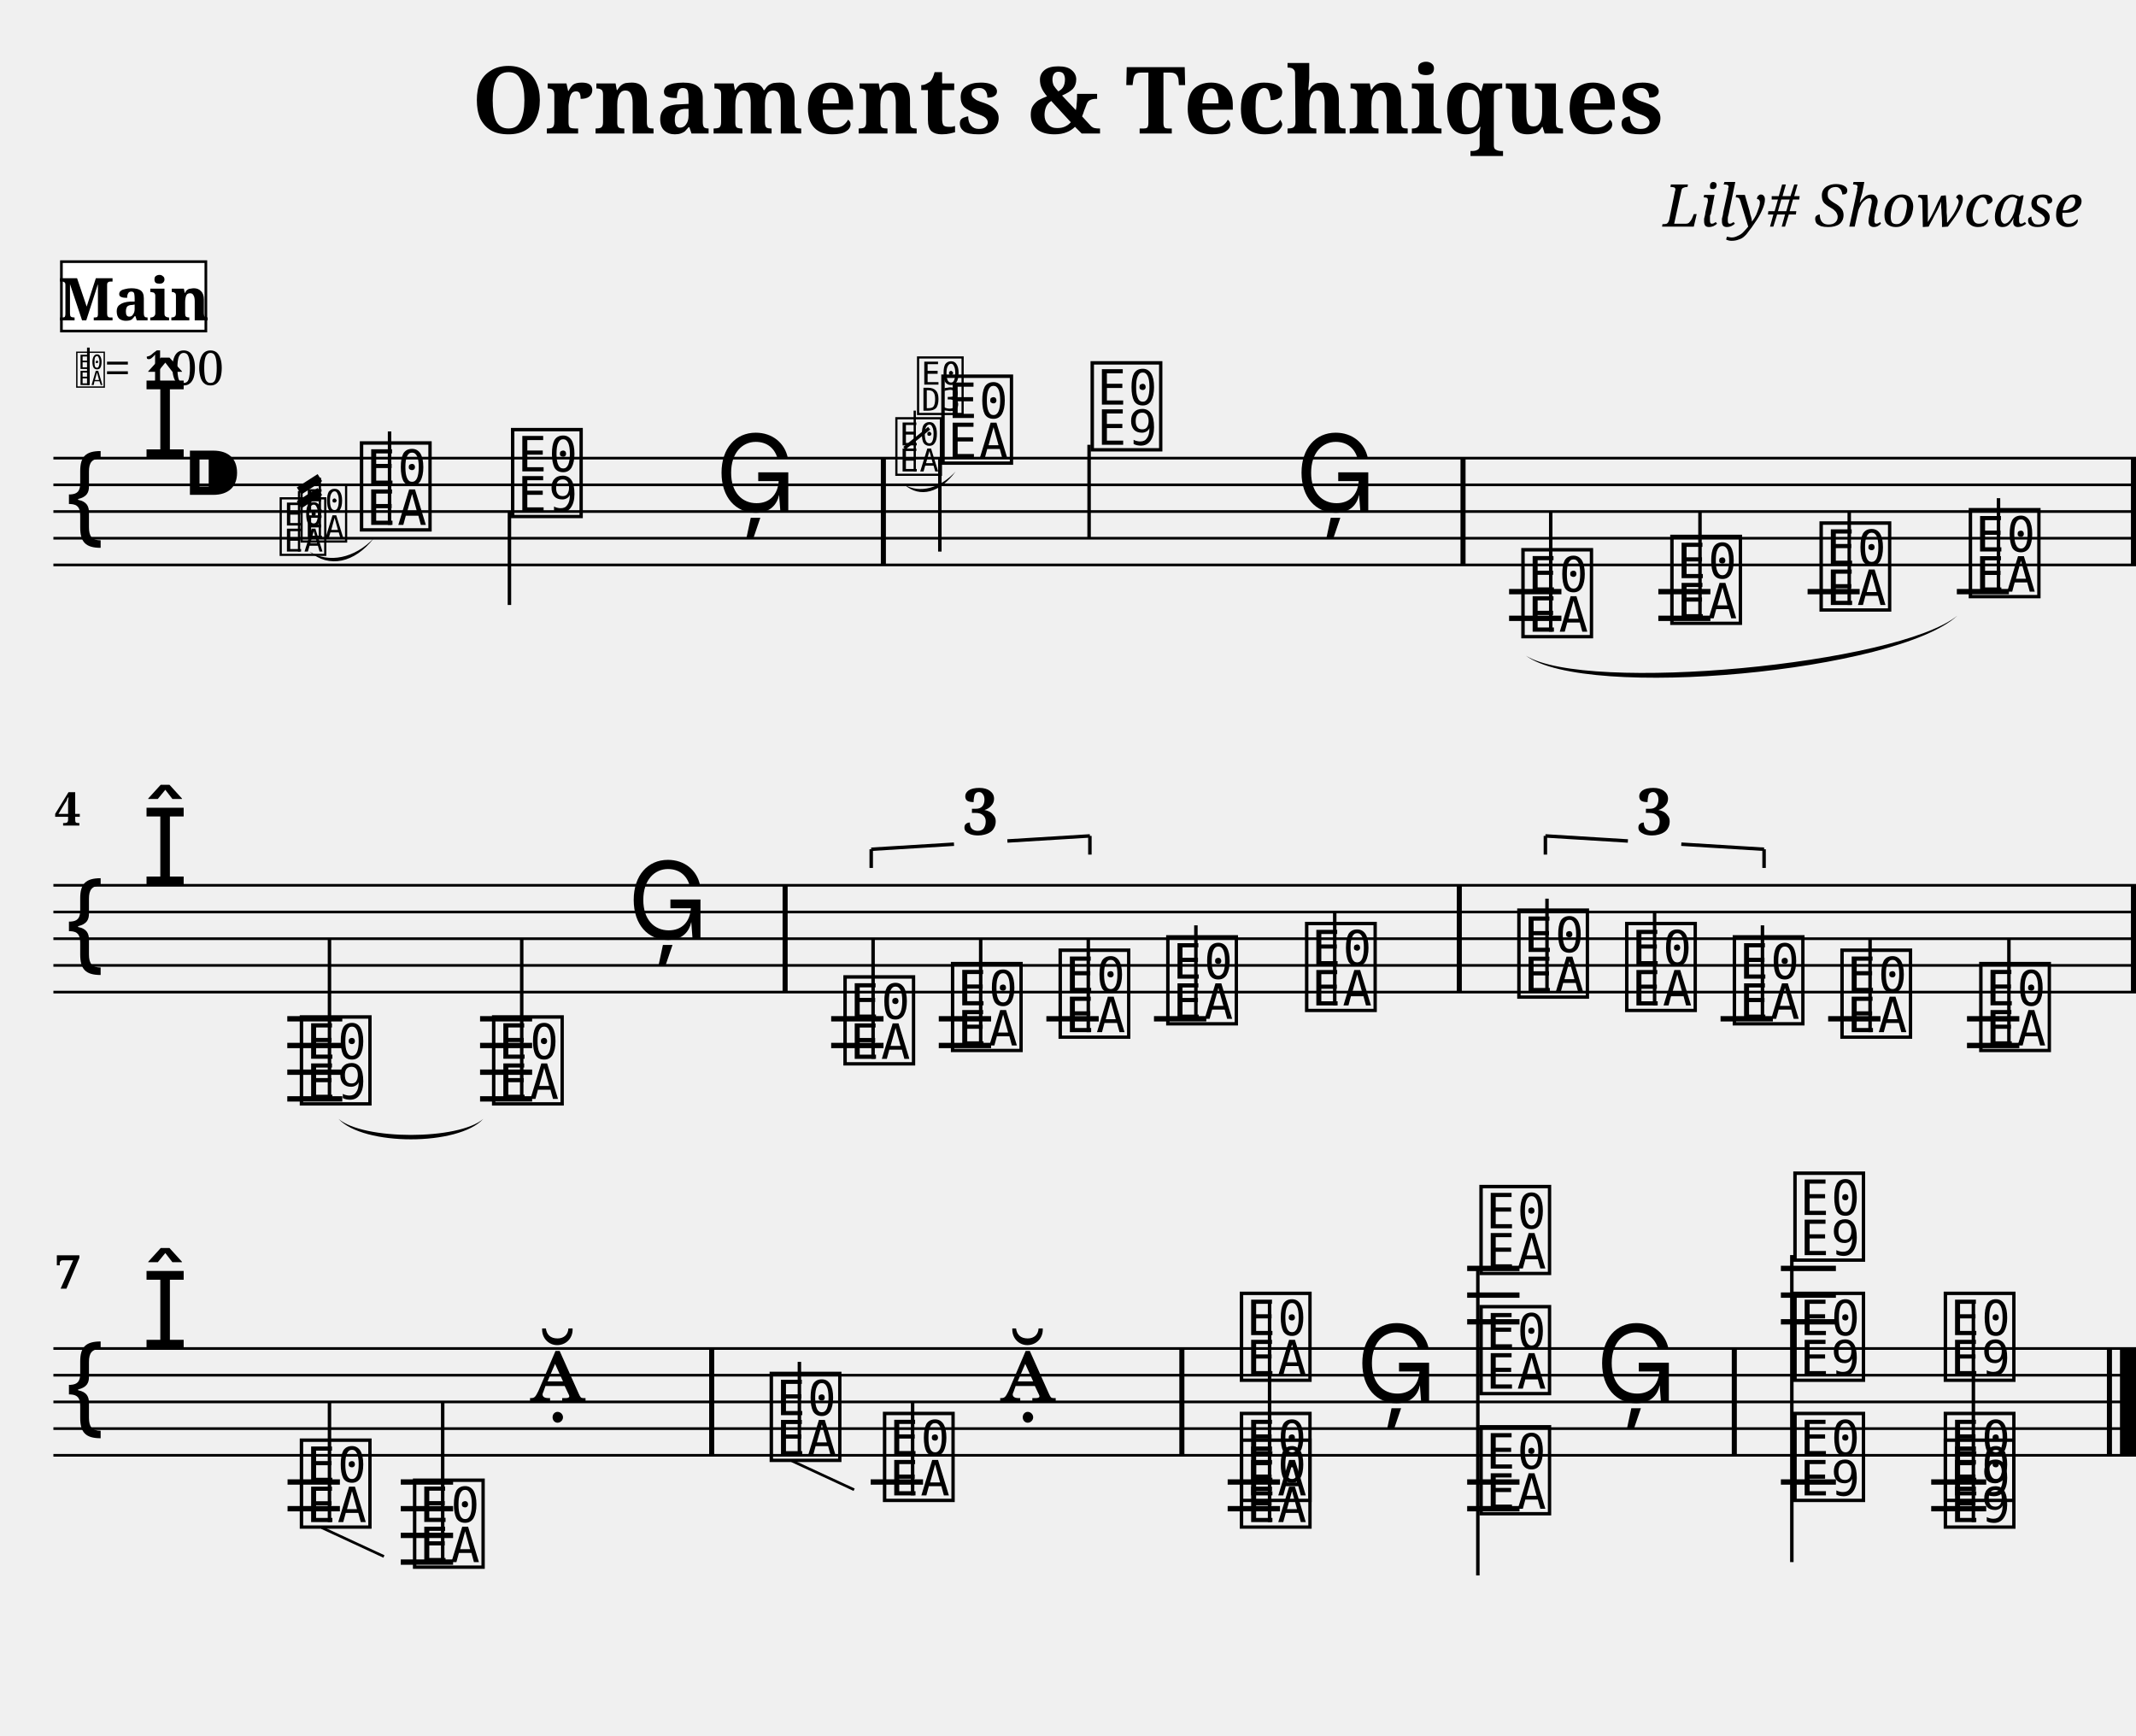
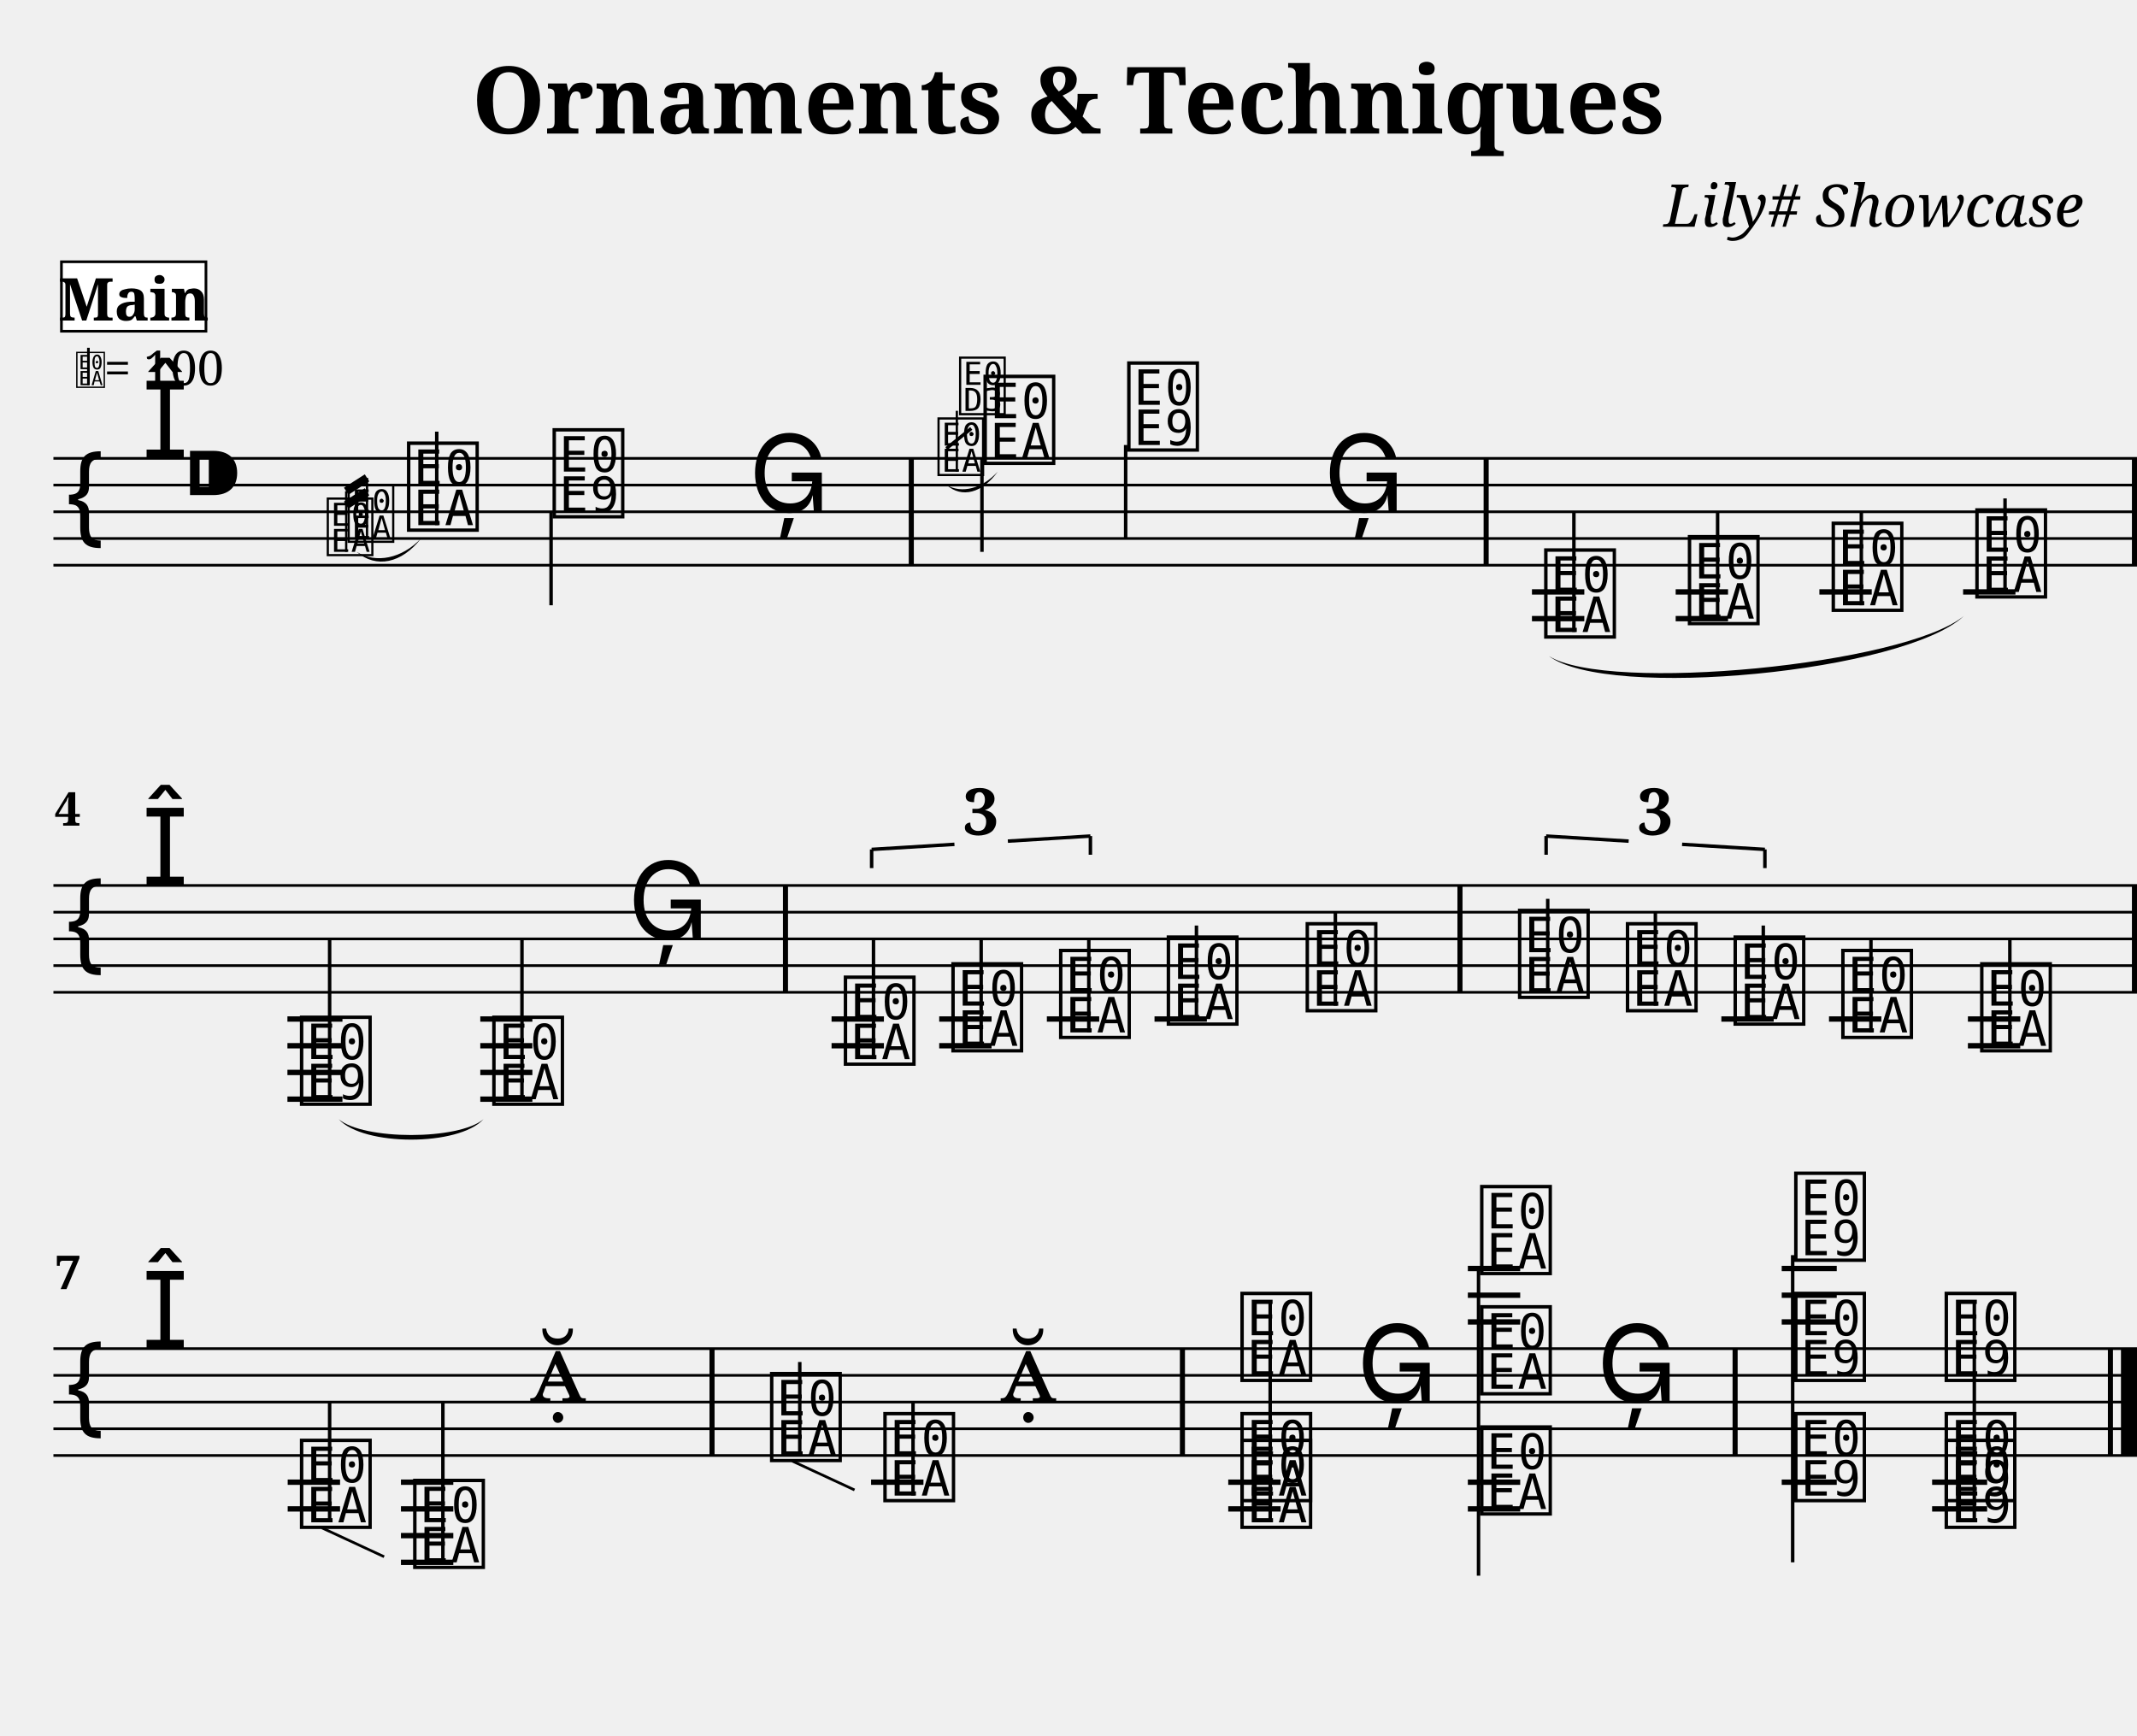
- <svg xmlns="http://www.w3.org/2000/svg" width="800.0" height="650.1" viewBox="0 0 80.00 65.01">
+ <svg xmlns="http://www.w3.org/2000/svg" width="800.0" height="649.9" viewBox="0 0 80.00 64.99">
  <style>
  @font-face { font-family: 'Emmentaler'; src: local('Emmentaler'); }
  .music { font-family: 'Emmentaler', serif; }
</style>
  <text x="40.00" y="5.00" font-size="3.49" font-family="serif" font-weight="bold" text-anchor="middle">Ornaments &amp; Techniques</text>
  <text x="78.00" y="8.49" font-size="2.20" font-family="serif" font-style="italic" text-anchor="end">Lily# Showcase</text>
  <g transform="translate(2.00,0.00) scale(1,1)">
    <line x1="0.00" y1="17.16" x2="78.00" y2="17.16" stroke="#000000" stroke-width="0.100" />
    <line x1="0.00" y1="18.16" x2="78.00" y2="18.16" stroke="#000000" stroke-width="0.100" />
    <line x1="0.00" y1="19.16" x2="78.00" y2="19.16" stroke="#000000" stroke-width="0.100" />
    <line x1="0.00" y1="20.16" x2="78.00" y2="20.16" stroke="#000000" stroke-width="0.100" />
    <line x1="0.00" y1="21.16" x2="78.00" y2="21.16" stroke="#000000" stroke-width="0.100" />
    <text class="music" x="0.30" y="20.16" font-size="4.00"></text>
    <text class="music" x="3.30" y="17.16" font-size="4.00"></text>
    <text class="music" x="4.80" y="19.16" font-size="4.00"></text>
-     <line x1="54.52" y1="22.16" x2="56.48" y2="22.16" stroke="#000000" stroke-width="0.200" />
-     <line x1="54.52" y1="23.16" x2="56.48" y2="23.16" stroke="#000000" stroke-width="0.200" />
-     <line x1="60.11" y1="22.16" x2="62.06" y2="22.16" stroke="#000000" stroke-width="0.200" />
-     <line x1="60.11" y1="23.16" x2="62.06" y2="23.16" stroke="#000000" stroke-width="0.200" />
-     <line x1="65.70" y1="22.16" x2="67.65" y2="22.16" stroke="#000000" stroke-width="0.200" />
-     <line x1="71.29" y1="22.16" x2="73.24" y2="22.16" stroke="#000000" stroke-width="0.200" />
-     <text class="music" x="11.35" y="19.66" font-size="4.00" data-pos="286"></text>
-     <line x1="12.59" y1="19.66" x2="12.59" y2="16.16" stroke="#000000" stroke-width="0.130" />
-     <text class="music" x="17.01" y="19.16" font-size="4.00" data-pos="289"></text>
-     <line x1="17.08" y1="19.16" x2="17.08" y2="22.66" stroke="#000000" stroke-width="0.130" />
-     <text class="music" x="24.79" y="19.16" font-size="4.00" data-pos="292"></text>
-     <text class="music" x="33.13" y="17.16" font-size="4.00" data-pos="320"></text>
-     <line x1="33.20" y1="17.16" x2="33.20" y2="20.66" stroke="#000000" stroke-width="0.130" />
-     <text class="music" x="38.72" y="16.66" font-size="4.00" data-pos="325"></text>
-     <line x1="38.79" y1="16.66" x2="38.79" y2="20.16" stroke="#000000" stroke-width="0.130" />
-     <text class="music" x="46.51" y="19.16" font-size="4.00" data-pos="328"></text>
-     <text class="music" x="54.85" y="23.66" font-size="4.00" data-pos="353"></text>
-     <line x1="56.08" y1="23.66" x2="56.08" y2="19.16" stroke="#000000" stroke-width="0.130" />
-     <text class="music" x="60.43" y="23.16" font-size="4.00" data-pos="379"></text>
-     <line x1="61.67" y1="23.16" x2="61.67" y2="19.16" stroke="#000000" stroke-width="0.130" />
-     <text class="music" x="66.02" y="22.66" font-size="4.00" data-pos="381"></text>
-     <line x1="67.26" y1="22.66" x2="67.26" y2="19.16" stroke="#000000" stroke-width="0.130" />
-     <text class="music" x="71.61" y="22.16" font-size="4.00" data-pos="383"></text>
-     <line x1="72.85" y1="22.16" x2="72.85" y2="18.66" stroke="#000000" stroke-width="0.130" />
-     <rect x="30.99" y="17.16" width="0.19" height="4.00" fill="#000000" />
-     <rect x="52.70" y="17.16" width="0.19" height="4.00" fill="#000000" />
+     <line x1="55.35" y1="22.16" x2="57.31" y2="22.16" stroke="#000000" stroke-width="0.200" />
+     <line x1="55.35" y1="23.16" x2="57.31" y2="23.16" stroke="#000000" stroke-width="0.200" />
+     <line x1="60.73" y1="22.16" x2="62.69" y2="22.16" stroke="#000000" stroke-width="0.200" />
+     <line x1="60.73" y1="23.16" x2="62.69" y2="23.16" stroke="#000000" stroke-width="0.200" />
+     <line x1="66.11" y1="22.16" x2="68.07" y2="22.16" stroke="#000000" stroke-width="0.200" />
+     <line x1="71.49" y1="22.16" x2="73.45" y2="22.16" stroke="#000000" stroke-width="0.200" />
+     <text class="music" x="13.11" y="19.66" font-size="4.00" data-pos="286"></text>
+     <line x1="14.35" y1="19.66" x2="14.35" y2="16.16" stroke="#000000" stroke-width="0.130" />
+     <text class="music" x="18.56" y="19.16" font-size="4.00" data-pos="289"></text>
+     <line x1="18.63" y1="19.16" x2="18.63" y2="22.66" stroke="#000000" stroke-width="0.130" />
+     <text class="music" x="26.03" y="19.16" font-size="4.00" data-pos="292"></text>
+     <text class="music" x="34.69" y="17.16" font-size="4.00" data-pos="320"></text>
+     <line x1="34.76" y1="17.16" x2="34.76" y2="20.66" stroke="#000000" stroke-width="0.130" />
+     <text class="music" x="40.07" y="16.66" font-size="4.00" data-pos="325"></text>
+     <line x1="40.14" y1="16.66" x2="40.14" y2="20.16" stroke="#000000" stroke-width="0.130" />
+     <text class="music" x="47.55" y="19.16" font-size="4.00" data-pos="328"></text>
+     <text class="music" x="55.68" y="23.66" font-size="4.00" data-pos="353"></text>
+     <line x1="56.92" y1="23.66" x2="56.92" y2="19.16" stroke="#000000" stroke-width="0.130" />
+     <text class="music" x="61.06" y="23.16" font-size="4.00" data-pos="379"></text>
+     <line x1="62.30" y1="23.16" x2="62.30" y2="19.16" stroke="#000000" stroke-width="0.130" />
+     <text class="music" x="66.44" y="22.66" font-size="4.00" data-pos="381"></text>
+     <line x1="67.68" y1="22.66" x2="67.68" y2="19.16" stroke="#000000" stroke-width="0.130" />
+     <text class="music" x="71.82" y="22.16" font-size="4.00" data-pos="383"></text>
+     <line x1="73.06" y1="22.16" x2="73.06" y2="18.66" stroke="#000000" stroke-width="0.130" />
+     <rect x="32.02" y="17.16" width="0.19" height="4.00" fill="#000000" />
+     <rect x="53.54" y="17.16" width="0.19" height="4.00" fill="#000000" />
    <rect x="77.81" y="17.16" width="0.19" height="4.00" fill="#000000" />
-     <line x1="0.00" y1="33.16" x2="78.00" y2="33.16" stroke="#000000" stroke-width="0.100" />
-     <line x1="0.00" y1="34.16" x2="78.00" y2="34.16" stroke="#000000" stroke-width="0.100" />
-     <line x1="0.00" y1="35.16" x2="78.00" y2="35.16" stroke="#000000" stroke-width="0.100" />
-     <line x1="0.00" y1="36.16" x2="78.00" y2="36.16" stroke="#000000" stroke-width="0.100" />
-     <line x1="0.00" y1="37.16" x2="78.00" y2="37.16" stroke="#000000" stroke-width="0.100" />
-     <text class="music" x="0.30" y="36.16" font-size="4.00"></text>
-     <text class="music" x="3.30" y="33.16" font-size="4.00"></text>
-     <line x1="8.76" y1="38.16" x2="10.82" y2="38.16" stroke="#000000" stroke-width="0.200" />
-     <line x1="8.76" y1="39.16" x2="10.82" y2="39.16" stroke="#000000" stroke-width="0.200" />
-     <line x1="8.76" y1="40.16" x2="10.82" y2="40.16" stroke="#000000" stroke-width="0.200" />
-     <line x1="8.76" y1="41.16" x2="10.82" y2="41.16" stroke="#000000" stroke-width="0.200" />
-     <line x1="15.98" y1="38.16" x2="17.93" y2="38.16" stroke="#000000" stroke-width="0.200" />
-     <line x1="15.98" y1="39.16" x2="17.93" y2="39.16" stroke="#000000" stroke-width="0.200" />
-     <line x1="15.98" y1="40.16" x2="17.93" y2="40.16" stroke="#000000" stroke-width="0.200" />
-     <line x1="15.98" y1="41.16" x2="17.93" y2="41.16" stroke="#000000" stroke-width="0.200" />
-     <line x1="29.13" y1="38.16" x2="31.09" y2="38.16" stroke="#000000" stroke-width="0.200" />
-     <line x1="29.13" y1="39.16" x2="31.09" y2="39.16" stroke="#000000" stroke-width="0.200" />
-     <line x1="33.16" y1="38.16" x2="35.12" y2="38.16" stroke="#000000" stroke-width="0.200" />
-     <line x1="33.16" y1="39.16" x2="35.12" y2="39.16" stroke="#000000" stroke-width="0.200" />
-     <line x1="37.19" y1="38.16" x2="39.15" y2="38.16" stroke="#000000" stroke-width="0.200" />
-     <line x1="41.22" y1="38.16" x2="43.18" y2="38.16" stroke="#000000" stroke-width="0.200" />
-     <line x1="62.44" y1="38.16" x2="64.40" y2="38.16" stroke="#000000" stroke-width="0.200" />
-     <line x1="66.47" y1="38.16" x2="68.43" y2="38.16" stroke="#000000" stroke-width="0.200" />
-     <line x1="71.67" y1="38.16" x2="73.63" y2="38.16" stroke="#000000" stroke-width="0.200" />
-     <line x1="71.67" y1="39.16" x2="73.63" y2="39.16" stroke="#000000" stroke-width="0.200" />
-     <text class="music" x="9.10" y="41.16" font-size="4.00" data-pos="388"></text>
-     <line x1="10.34" y1="41.16" x2="10.34" y2="35.16" stroke="#000000" stroke-width="0.130" />
-     <text class="music" x="16.30" y="41.16" font-size="4.00" data-pos="395"></text>
-     <line x1="17.54" y1="41.16" x2="17.54" y2="35.16" stroke="#000000" stroke-width="0.130" />
-     <text class="music" x="21.50" y="35.16" font-size="4.00" data-pos="398"></text>
-     <text class="music" x="29.46" y="39.66" font-size="4.00" data-pos="454"></text>
-     <line x1="30.70" y1="39.66" x2="30.70" y2="35.16" stroke="#000000" stroke-width="0.130" />
-     <text class="music" x="33.49" y="39.16" font-size="4.00" data-pos="457"></text>
-     <line x1="34.73" y1="39.16" x2="34.73" y2="35.16" stroke="#000000" stroke-width="0.130" />
-     <text class="music" x="37.52" y="38.66" font-size="4.00" data-pos="459"></text>
-     <line x1="38.76" y1="38.66" x2="38.76" y2="35.16" stroke="#000000" stroke-width="0.130" />
-     <text class="music" x="41.55" y="38.16" font-size="4.00" data-pos="463"></text>
-     <line x1="42.79" y1="38.16" x2="42.79" y2="34.66" stroke="#000000" stroke-width="0.130" />
-     <text class="music" x="46.75" y="37.66" font-size="4.00" data-pos="466"></text>
-     <line x1="47.99" y1="37.66" x2="47.99" y2="34.16" stroke="#000000" stroke-width="0.130" />
-     <text class="music" x="54.70" y="37.16" font-size="4.00" data-pos="485"></text>
-     <line x1="55.94" y1="37.16" x2="55.94" y2="33.66" stroke="#000000" stroke-width="0.130" />
-     <text class="music" x="58.74" y="37.66" font-size="4.00" data-pos="488"></text>
-     <line x1="59.97" y1="37.66" x2="59.97" y2="34.16" stroke="#000000" stroke-width="0.130" />
-     <text class="music" x="62.77" y="38.16" font-size="4.00" data-pos="490"></text>
-     <line x1="64.01" y1="38.16" x2="64.01" y2="34.66" stroke="#000000" stroke-width="0.130" />
-     <text class="music" x="66.80" y="38.66" font-size="4.00" data-pos="494"></text>
-     <line x1="68.04" y1="38.66" x2="68.04" y2="35.16" stroke="#000000" stroke-width="0.130" />
-     <text class="music" x="72.00" y="39.16" font-size="4.00" data-pos="497"></text>
-     <line x1="73.24" y1="39.16" x2="73.24" y2="35.16" stroke="#000000" stroke-width="0.130" />
-     <rect x="27.31" y="33.16" width="0.19" height="4.00" fill="#000000" />
-     <rect x="52.56" y="33.16" width="0.19" height="4.00" fill="#000000" />
-     <rect x="77.81" y="33.16" width="0.19" height="4.00" fill="#000000" />
-     <line x1="0.00" y1="50.51" x2="78.00" y2="50.51" stroke="#000000" stroke-width="0.100" />
-     <line x1="0.00" y1="51.51" x2="78.00" y2="51.51" stroke="#000000" stroke-width="0.100" />
-     <line x1="0.00" y1="52.51" x2="78.00" y2="52.51" stroke="#000000" stroke-width="0.100" />
-     <line x1="0.00" y1="53.51" x2="78.00" y2="53.51" stroke="#000000" stroke-width="0.100" />
-     <line x1="0.00" y1="54.51" x2="78.00" y2="54.51" stroke="#000000" stroke-width="0.100" />
-     <text class="music" x="0.30" y="53.51" font-size="4.00"></text>
-     <text class="music" x="3.30" y="50.51" font-size="4.00"></text>
-     <line x1="8.77" y1="55.51" x2="10.73" y2="55.51" stroke="#000000" stroke-width="0.200" />
-     <line x1="8.77" y1="56.51" x2="10.73" y2="56.51" stroke="#000000" stroke-width="0.200" />
-     <line x1="13.01" y1="55.51" x2="14.97" y2="55.51" stroke="#000000" stroke-width="0.200" />
-     <line x1="13.01" y1="56.51" x2="14.97" y2="56.51" stroke="#000000" stroke-width="0.200" />
-     <line x1="13.01" y1="57.51" x2="14.97" y2="57.51" stroke="#000000" stroke-width="0.200" />
-     <line x1="13.01" y1="58.51" x2="14.97" y2="58.51" stroke="#000000" stroke-width="0.200" />
-     <line x1="30.61" y1="55.51" x2="32.57" y2="55.51" stroke="#000000" stroke-width="0.200" />
-     <line x1="43.98" y1="55.51" x2="45.94" y2="55.51" stroke="#000000" stroke-width="0.200" />
-     <line x1="43.98" y1="56.51" x2="45.94" y2="56.51" stroke="#000000" stroke-width="0.200" />
-     <line x1="52.95" y1="49.51" x2="54.91" y2="49.51" stroke="#000000" stroke-width="0.200" />
-     <line x1="52.95" y1="48.51" x2="54.91" y2="48.51" stroke="#000000" stroke-width="0.200" />
-     <line x1="52.95" y1="47.51" x2="54.91" y2="47.51" stroke="#000000" stroke-width="0.200" />
-     <line x1="52.95" y1="55.51" x2="54.91" y2="55.51" stroke="#000000" stroke-width="0.200" />
-     <line x1="52.95" y1="56.51" x2="54.91" y2="56.51" stroke="#000000" stroke-width="0.200" />
-     <line x1="64.70" y1="49.51" x2="66.76" y2="49.51" stroke="#000000" stroke-width="0.200" />
-     <line x1="64.70" y1="48.51" x2="66.76" y2="48.51" stroke="#000000" stroke-width="0.200" />
-     <line x1="64.70" y1="47.51" x2="66.76" y2="47.51" stroke="#000000" stroke-width="0.200" />
-     <line x1="64.70" y1="55.51" x2="66.76" y2="55.51" stroke="#000000" stroke-width="0.200" />
-     <line x1="70.33" y1="55.51" x2="72.39" y2="55.51" stroke="#000000" stroke-width="0.200" />
-     <line x1="70.33" y1="56.51" x2="72.39" y2="56.51" stroke="#000000" stroke-width="0.200" />
-     <text class="music" x="9.10" y="57.01" font-size="4.00" data-pos="523"></text>
-     <line x1="10.34" y1="57.01" x2="10.34" y2="52.51" stroke="#000000" stroke-width="0.130" />
-     <text class="music" x="13.34" y="58.51" font-size="4.00" data-pos="549"></text>
-     <line x1="14.58" y1="58.51" x2="14.58" y2="52.51" stroke="#000000" stroke-width="0.130" />
-     <text class="music" x="17.82" y="52.51" font-size="4.00" data-pos="551"></text>
-     <text class="music" x="26.70" y="54.51" font-size="4.00" data-pos="556"></text>
-     <line x1="27.94" y1="54.51" x2="27.94" y2="51.01" stroke="#000000" stroke-width="0.130" />
-     <text class="music" x="30.94" y="56.01" font-size="4.00" data-pos="568"></text>
-     <line x1="32.18" y1="56.01" x2="32.18" y2="52.51" stroke="#000000" stroke-width="0.130" />
-     <text class="music" x="35.43" y="52.51" font-size="4.00" data-pos="570"></text>
-     <text class="music" x="44.31" y="57.01" font-size="4.00" data-pos="600"></text>
-     <text class="music" x="44.31" y="56.01" font-size="4.00" data-pos="600"></text>
-     <text class="music" x="44.31" y="51.51" font-size="4.00" data-pos="600"></text>
-     <line x1="45.55" y1="57.01" x2="45.55" y2="48.76" stroke="#000000" stroke-width="0.130" />
-     <text class="music" x="48.79" y="52.51" font-size="4.00" data-pos="645"></text>
-     <text class="music" x="53.28" y="56.51" font-size="4.00" data-pos="647"></text>
-     <text class="music" x="53.28" y="52.01" font-size="4.00" data-pos="647"></text>
-     <text class="music" x="53.28" y="47.51" font-size="4.00" data-pos="647"></text>
-     <line x1="53.35" y1="47.51" x2="53.35" y2="59.01" stroke="#000000" stroke-width="0.130" />
-     <text class="music" x="57.77" y="52.51" font-size="4.00" data-pos="666"></text>
-     <text class="music" x="65.04" y="56.01" font-size="4.00" data-pos="670"></text>
-     <text class="music" x="65.04" y="51.51" font-size="4.00" data-pos="670"></text>
-     <text class="music" x="65.04" y="47.01" font-size="4.00" data-pos="670"></text>
-     <line x1="65.11" y1="47.01" x2="65.11" y2="58.51" stroke="#000000" stroke-width="0.130" />
-     <text class="music" x="70.67" y="57.01" font-size="4.00" data-pos="694"></text>
-     <text class="music" x="70.67" y="56.01" font-size="4.00" data-pos="694"></text>
-     <text class="music" x="70.67" y="51.51" font-size="4.00" data-pos="694"></text>
-     <line x1="71.91" y1="57.01" x2="71.91" y2="48.76" stroke="#000000" stroke-width="0.130" />
-     <rect x="24.56" y="50.51" width="0.19" height="4.00" fill="#000000" />
-     <rect x="42.17" y="50.51" width="0.19" height="4.00" fill="#000000" />
-     <rect x="62.86" y="50.51" width="0.19" height="4.00" fill="#000000" />
-     <rect x="76.91" y="50.51" width="0.19" height="4.00" fill="#000000" />
-     <rect x="77.40" y="50.51" width="0.60" height="4.00" fill="#000000" />
-     <path d="M 10.68,41.91 C 11.61,42.71 15.17,42.71 16.10,41.91 C 15.17,42.93 11.61,42.93 10.68,41.91 Z" fill="#000000" />
-     <path d="M 55.15,24.56 C 57.41,25.97 69.05,24.89 71.31,23.06 C 69.05,25.16 57.41,26.24 55.15,24.56 Z" fill="#000000" />
-     <line x1="30.63" y1="31.81" x2="30.63" y2="32.51" stroke="#000000" stroke-width="0.130" data-pos="425" />
-     <line x1="30.63" y1="31.81" x2="33.73" y2="31.62" stroke="#000000" stroke-width="0.130" data-pos="425" />
-     <line x1="35.73" y1="31.50" x2="38.82" y2="31.31" stroke="#000000" stroke-width="0.130" data-pos="425" />
-     <line x1="38.82" y1="31.31" x2="38.82" y2="32.01" stroke="#000000" stroke-width="0.130" data-pos="425" />
-     <text x="34.73" y="31.26" font-size="2.40" font-family="serif" font-weight="bold" text-anchor="middle" fill="#000000" data-pos="425">3</text>
-     <line x1="55.88" y1="31.31" x2="55.88" y2="32.01" stroke="#000000" stroke-width="0.130" data-pos="470" />
-     <line x1="55.88" y1="31.31" x2="58.97" y2="31.50" stroke="#000000" stroke-width="0.130" data-pos="470" />
-     <line x1="60.97" y1="31.62" x2="64.07" y2="31.81" stroke="#000000" stroke-width="0.130" data-pos="470" />
-     <line x1="64.07" y1="31.81" x2="64.07" y2="32.51" stroke="#000000" stroke-width="0.130" data-pos="470" />
-     <text x="59.97" y="31.26" font-size="2.40" font-family="serif" font-weight="bold" text-anchor="middle" fill="#000000" data-pos="470">3</text>
-     <line x1="10.05" y1="57.22" x2="12.38" y2="58.30" stroke="#000000" stroke-width="0.100" data-pos="523" />
-     <line x1="27.66" y1="54.72" x2="29.99" y2="55.80" stroke="#000000" stroke-width="0.100" data-pos="556" />
-     <text class="music" x="8.39" y="20.66" font-size="2.60" data-pos="227"></text>
-     <text class="music" x="9.17" y="20.16" font-size="2.60" data-pos="227"></text>
-     <line x1="9.20" y1="20.66" x2="9.20" y2="18.39" stroke="#000000" stroke-width="0.085" data-pos="227" />
-     <line x1="9.98" y1="20.16" x2="9.98" y2="17.89" stroke="#000000" stroke-width="0.085" data-pos="227" />
-     <line x1="9.20" y1="18.39" x2="9.98" y2="17.89" stroke="#000000" stroke-width="0.312" data-pos="227" />
-     <line x1="9.20" y1="18.91" x2="9.98" y2="18.41" stroke="#000000" stroke-width="0.312" data-pos="227" />
-     <path d="M 9.59,20.66 C 10.32,21.11 11.28,20.91 12.00,20.16 C 11.28,21.09 10.32,21.29 9.59,20.66 Z" fill="#000000" data-pos="227" />
-     <text class="music" x="31.45" y="17.66" font-size="2.60" data-pos="297"></text>
-     <line x1="32.26" y1="17.66" x2="32.26" y2="15.38" stroke="#000000" stroke-width="0.085" data-pos="297" />
-     <text class="music" x="32.26" y="15.38" font-size="2.60" fill="#000000" data-pos="297"></text>
-     <line x1="31.87" y1="16.79" x2="32.80" y2="16.04" stroke="#000000" stroke-width="0.127" data-pos="297" />
-     <path d="M 31.88,18.16 C 32.45,18.49 33.21,18.29 33.79,17.66 C 33.21,18.46 32.45,18.66 31.88,18.16 Z" fill="#000000" data-pos="297" />
-     <text x="0.05" y="30.92" font-size="1.75" font-family="serif" font-weight="bold" fill="#000000">4</text>
-     <text x="0.05" y="48.27" font-size="1.75" font-family="serif" font-weight="bold" fill="#000000">7</text>
+     <line x1="0.00" y1="33.15" x2="78.00" y2="33.15" stroke="#000000" stroke-width="0.100" />
+     <line x1="0.00" y1="34.15" x2="78.00" y2="34.15" stroke="#000000" stroke-width="0.100" />
+     <line x1="0.00" y1="35.15" x2="78.00" y2="35.15" stroke="#000000" stroke-width="0.100" />
+     <line x1="0.00" y1="36.15" x2="78.00" y2="36.15" stroke="#000000" stroke-width="0.100" />
+     <line x1="0.00" y1="37.15" x2="78.00" y2="37.15" stroke="#000000" stroke-width="0.100" />
+     <text class="music" x="0.30" y="36.15" font-size="4.00"></text>
+     <text class="music" x="3.30" y="33.15" font-size="4.00"></text>
+     <line x1="8.76" y1="38.15" x2="10.82" y2="38.15" stroke="#000000" stroke-width="0.200" />
+     <line x1="8.76" y1="39.15" x2="10.82" y2="39.15" stroke="#000000" stroke-width="0.200" />
+     <line x1="8.76" y1="40.15" x2="10.82" y2="40.15" stroke="#000000" stroke-width="0.200" />
+     <line x1="8.76" y1="41.15" x2="10.82" y2="41.15" stroke="#000000" stroke-width="0.200" />
+     <line x1="15.98" y1="38.15" x2="17.93" y2="38.15" stroke="#000000" stroke-width="0.200" />
+     <line x1="15.98" y1="39.15" x2="17.93" y2="39.15" stroke="#000000" stroke-width="0.200" />
+     <line x1="15.98" y1="40.15" x2="17.93" y2="40.15" stroke="#000000" stroke-width="0.200" />
+     <line x1="15.98" y1="41.15" x2="17.93" y2="41.15" stroke="#000000" stroke-width="0.200" />
+     <line x1="29.13" y1="38.15" x2="31.09" y2="38.15" stroke="#000000" stroke-width="0.200" />
+     <line x1="29.13" y1="39.15" x2="31.09" y2="39.15" stroke="#000000" stroke-width="0.200" />
+     <line x1="33.16" y1="38.15" x2="35.12" y2="38.15" stroke="#000000" stroke-width="0.200" />
+     <line x1="33.16" y1="39.15" x2="35.12" y2="39.15" stroke="#000000" stroke-width="0.200" />
+     <line x1="37.19" y1="38.15" x2="39.15" y2="38.15" stroke="#000000" stroke-width="0.200" />
+     <line x1="41.22" y1="38.15" x2="43.18" y2="38.15" stroke="#000000" stroke-width="0.200" />
+     <line x1="62.44" y1="38.15" x2="64.40" y2="38.15" stroke="#000000" stroke-width="0.200" />
+     <line x1="66.47" y1="38.15" x2="68.43" y2="38.15" stroke="#000000" stroke-width="0.200" />
+     <line x1="71.67" y1="38.15" x2="73.63" y2="38.15" stroke="#000000" stroke-width="0.200" />
+     <line x1="71.67" y1="39.15" x2="73.63" y2="39.15" stroke="#000000" stroke-width="0.200" />
+     <text class="music" x="9.10" y="41.15" font-size="4.00" data-pos="388"></text>
+     <line x1="10.34" y1="41.15" x2="10.34" y2="35.15" stroke="#000000" stroke-width="0.130" />
+     <text class="music" x="16.30" y="41.15" font-size="4.00" data-pos="395"></text>
+     <line x1="17.54" y1="41.15" x2="17.54" y2="35.15" stroke="#000000" stroke-width="0.130" />
+     <text class="music" x="21.50" y="35.15" font-size="4.00" data-pos="398"></text>
+     <text class="music" x="29.46" y="39.65" font-size="4.00" data-pos="454"></text>
+     <line x1="30.70" y1="39.65" x2="30.70" y2="35.15" stroke="#000000" stroke-width="0.130" />
+     <text class="music" x="33.49" y="39.15" font-size="4.00" data-pos="457"></text>
+     <line x1="34.73" y1="39.15" x2="34.73" y2="35.15" stroke="#000000" stroke-width="0.130" />
+     <text class="music" x="37.52" y="38.65" font-size="4.00" data-pos="459"></text>
+     <line x1="38.76" y1="38.65" x2="38.76" y2="35.15" stroke="#000000" stroke-width="0.130" />
+     <text class="music" x="41.55" y="38.15" font-size="4.00" data-pos="463"></text>
+     <line x1="42.79" y1="38.15" x2="42.79" y2="34.65" stroke="#000000" stroke-width="0.130" />
+     <text class="music" x="46.75" y="37.65" font-size="4.00" data-pos="466"></text>
+     <line x1="47.99" y1="37.65" x2="47.99" y2="34.15" stroke="#000000" stroke-width="0.130" />
+     <text class="music" x="54.70" y="37.15" font-size="4.00" data-pos="485"></text>
+     <line x1="55.94" y1="37.15" x2="55.94" y2="33.65" stroke="#000000" stroke-width="0.130" />
+     <text class="music" x="58.74" y="37.65" font-size="4.00" data-pos="488"></text>
+     <line x1="59.97" y1="37.65" x2="59.97" y2="34.15" stroke="#000000" stroke-width="0.130" />
+     <text class="music" x="62.77" y="38.15" font-size="4.00" data-pos="490"></text>
+     <line x1="64.01" y1="38.15" x2="64.01" y2="34.65" stroke="#000000" stroke-width="0.130" />
+     <text class="music" x="66.80" y="38.65" font-size="4.00" data-pos="494"></text>
+     <line x1="68.04" y1="38.65" x2="68.04" y2="35.15" stroke="#000000" stroke-width="0.130" />
+     <text class="music" x="72.00" y="39.15" font-size="4.00" data-pos="497"></text>
+     <line x1="73.24" y1="39.15" x2="73.24" y2="35.15" stroke="#000000" stroke-width="0.130" />
+     <rect x="27.31" y="33.15" width="0.19" height="4.00" fill="#000000" />
+     <rect x="52.56" y="33.15" width="0.19" height="4.00" fill="#000000" />
+     <rect x="77.81" y="33.15" width="0.19" height="4.00" fill="#000000" />
+     <line x1="0.00" y1="50.49" x2="78.00" y2="50.49" stroke="#000000" stroke-width="0.100" />
+     <line x1="0.00" y1="51.49" x2="78.00" y2="51.49" stroke="#000000" stroke-width="0.100" />
+     <line x1="0.00" y1="52.49" x2="78.00" y2="52.49" stroke="#000000" stroke-width="0.100" />
+     <line x1="0.00" y1="53.49" x2="78.00" y2="53.49" stroke="#000000" stroke-width="0.100" />
+     <line x1="0.00" y1="54.49" x2="78.00" y2="54.49" stroke="#000000" stroke-width="0.100" />
+     <text class="music" x="0.30" y="53.49" font-size="4.00"></text>
+     <text class="music" x="3.30" y="50.49" font-size="4.00"></text>
+     <line x1="8.77" y1="55.49" x2="10.73" y2="55.49" stroke="#000000" stroke-width="0.200" />
+     <line x1="8.77" y1="56.49" x2="10.73" y2="56.49" stroke="#000000" stroke-width="0.200" />
+     <line x1="13.01" y1="55.49" x2="14.97" y2="55.49" stroke="#000000" stroke-width="0.200" />
+     <line x1="13.01" y1="56.49" x2="14.97" y2="56.49" stroke="#000000" stroke-width="0.200" />
+     <line x1="13.01" y1="57.49" x2="14.97" y2="57.49" stroke="#000000" stroke-width="0.200" />
+     <line x1="13.01" y1="58.49" x2="14.97" y2="58.49" stroke="#000000" stroke-width="0.200" />
+     <line x1="30.61" y1="55.49" x2="32.57" y2="55.49" stroke="#000000" stroke-width="0.200" />
+     <line x1="43.98" y1="55.49" x2="45.94" y2="55.49" stroke="#000000" stroke-width="0.200" />
+     <line x1="43.98" y1="56.49" x2="45.94" y2="56.49" stroke="#000000" stroke-width="0.200" />
+     <line x1="52.95" y1="49.49" x2="54.91" y2="49.49" stroke="#000000" stroke-width="0.200" />
+     <line x1="52.95" y1="48.49" x2="54.91" y2="48.49" stroke="#000000" stroke-width="0.200" />
+     <line x1="52.95" y1="47.49" x2="54.91" y2="47.49" stroke="#000000" stroke-width="0.200" />
+     <line x1="52.95" y1="55.49" x2="54.91" y2="55.49" stroke="#000000" stroke-width="0.200" />
+     <line x1="52.95" y1="56.49" x2="54.91" y2="56.49" stroke="#000000" stroke-width="0.200" />
+     <line x1="64.70" y1="49.49" x2="66.76" y2="49.49" stroke="#000000" stroke-width="0.200" />
+     <line x1="64.70" y1="48.49" x2="66.76" y2="48.49" stroke="#000000" stroke-width="0.200" />
+     <line x1="64.70" y1="47.49" x2="66.76" y2="47.49" stroke="#000000" stroke-width="0.200" />
+     <line x1="64.70" y1="55.49" x2="66.76" y2="55.49" stroke="#000000" stroke-width="0.200" />
+     <line x1="70.33" y1="55.49" x2="72.39" y2="55.49" stroke="#000000" stroke-width="0.200" />
+     <line x1="70.33" y1="56.49" x2="72.39" y2="56.49" stroke="#000000" stroke-width="0.200" />
+     <text class="music" x="9.10" y="56.99" font-size="4.00" data-pos="523"></text>
+     <line x1="10.34" y1="56.99" x2="10.34" y2="52.49" stroke="#000000" stroke-width="0.130" />
+     <text class="music" x="13.34" y="58.49" font-size="4.00" data-pos="549"></text>
+     <line x1="14.58" y1="58.49" x2="14.58" y2="52.49" stroke="#000000" stroke-width="0.130" />
+     <text class="music" x="17.82" y="52.49" font-size="4.00" data-pos="551"></text>
+     <text class="music" x="26.70" y="54.49" font-size="4.00" data-pos="556"></text>
+     <line x1="27.94" y1="54.49" x2="27.94" y2="50.99" stroke="#000000" stroke-width="0.130" />
+     <text class="music" x="30.94" y="55.99" font-size="4.00" data-pos="568"></text>
+     <line x1="32.18" y1="55.99" x2="32.18" y2="52.49" stroke="#000000" stroke-width="0.130" />
+     <text class="music" x="35.43" y="52.49" font-size="4.00" data-pos="570"></text>
+     <text class="music" x="44.31" y="56.99" font-size="4.00" data-pos="600"></text>
+     <text class="music" x="44.31" y="55.99" font-size="4.00" data-pos="600"></text>
+     <text class="music" x="44.31" y="51.49" font-size="4.00" data-pos="600"></text>
+     <line x1="45.55" y1="56.99" x2="45.55" y2="48.74" stroke="#000000" stroke-width="0.130" />
+     <text class="music" x="48.79" y="52.49" font-size="4.00" data-pos="645"></text>
+     <text class="music" x="53.28" y="56.49" font-size="4.00" data-pos="647"></text>
+     <text class="music" x="53.28" y="51.99" font-size="4.00" data-pos="647"></text>
+     <text class="music" x="53.28" y="47.49" font-size="4.00" data-pos="647"></text>
+     <line x1="53.35" y1="47.49" x2="53.35" y2="58.99" stroke="#000000" stroke-width="0.130" />
+     <text class="music" x="57.77" y="52.49" font-size="4.00" data-pos="666"></text>
+     <text class="music" x="65.04" y="55.99" font-size="4.00" data-pos="670"></text>
+     <text class="music" x="65.04" y="51.49" font-size="4.00" data-pos="670"></text>
+     <text class="music" x="65.04" y="46.99" font-size="4.00" data-pos="670"></text>
+     <line x1="65.11" y1="46.99" x2="65.11" y2="58.49" stroke="#000000" stroke-width="0.130" />
+     <text class="music" x="70.67" y="56.99" font-size="4.00" data-pos="694"></text>
+     <text class="music" x="70.67" y="55.99" font-size="4.00" data-pos="694"></text>
+     <text class="music" x="70.67" y="51.49" font-size="4.00" data-pos="694"></text>
+     <line x1="71.91" y1="56.99" x2="71.91" y2="48.74" stroke="#000000" stroke-width="0.130" />
+     <rect x="24.56" y="50.49" width="0.19" height="4.00" fill="#000000" />
+     <rect x="42.17" y="50.49" width="0.19" height="4.00" fill="#000000" />
+     <rect x="62.86" y="50.49" width="0.19" height="4.00" fill="#000000" />
+     <rect x="76.91" y="50.49" width="0.19" height="4.00" fill="#000000" />
+     <rect x="77.40" y="50.49" width="0.60" height="4.00" fill="#000000" />
+     <path d="M 10.68,41.90 C 11.61,42.69 15.17,42.69 16.10,41.90 C 15.17,42.92 11.61,42.92 10.68,41.90 Z" fill="#000000" />
+     <path d="M 55.98,24.56 C 58.20,25.96 69.29,24.89 71.52,23.06 C 69.29,25.16 58.20,26.23 55.98,24.56 Z" fill="#000000" />
+     <line x1="30.63" y1="31.80" x2="30.63" y2="32.50" stroke="#000000" stroke-width="0.130" data-pos="425" />
+     <line x1="30.63" y1="31.80" x2="33.73" y2="31.61" stroke="#000000" stroke-width="0.130" data-pos="425" />
+     <line x1="35.73" y1="31.49" x2="38.82" y2="31.30" stroke="#000000" stroke-width="0.130" data-pos="425" />
+     <line x1="38.82" y1="31.30" x2="38.82" y2="32.00" stroke="#000000" stroke-width="0.130" data-pos="425" />
+     <text x="34.73" y="31.25" font-size="2.40" font-family="serif" font-weight="bold" text-anchor="middle" fill="#000000" data-pos="425">3</text>
+     <line x1="55.88" y1="31.30" x2="55.88" y2="32.00" stroke="#000000" stroke-width="0.130" data-pos="470" />
+     <line x1="55.88" y1="31.30" x2="58.97" y2="31.49" stroke="#000000" stroke-width="0.130" data-pos="470" />
+     <line x1="60.97" y1="31.61" x2="64.07" y2="31.80" stroke="#000000" stroke-width="0.130" data-pos="470" />
+     <line x1="64.07" y1="31.80" x2="64.07" y2="32.50" stroke="#000000" stroke-width="0.130" data-pos="470" />
+     <text x="59.97" y="31.25" font-size="2.40" font-family="serif" font-weight="bold" text-anchor="middle" fill="#000000" data-pos="470">3</text>
+     <line x1="10.05" y1="57.20" x2="12.38" y2="58.28" stroke="#000000" stroke-width="0.100" data-pos="523" />
+     <line x1="27.66" y1="54.70" x2="29.99" y2="55.78" stroke="#000000" stroke-width="0.100" data-pos="556" />
+     <text class="music" x="10.15" y="20.66" font-size="2.60" data-pos="227"></text>
+     <text class="music" x="10.93" y="20.16" font-size="2.60" data-pos="227"></text>
+     <line x1="10.96" y1="20.66" x2="10.96" y2="18.39" stroke="#000000" stroke-width="0.085" data-pos="227" />
+     <line x1="11.74" y1="20.16" x2="11.74" y2="17.89" stroke="#000000" stroke-width="0.085" data-pos="227" />
+     <line x1="10.96" y1="18.39" x2="11.74" y2="17.89" stroke="#000000" stroke-width="0.312" data-pos="227" />
+     <line x1="10.96" y1="18.91" x2="11.74" y2="18.41" stroke="#000000" stroke-width="0.312" data-pos="227" />
+     <path d="M 11.35,20.66 C 12.08,21.11 13.04,20.91 13.76,20.16 C 13.04,21.09 12.08,21.29 11.35,20.66 Z" fill="#000000" data-pos="227" />
+     <text class="music" x="33.01" y="17.66" font-size="2.60" data-pos="297"></text>
+     <line x1="33.82" y1="17.66" x2="33.82" y2="15.38" stroke="#000000" stroke-width="0.085" data-pos="297" />
+     <text class="music" x="33.82" y="15.38" font-size="2.60" fill="#000000" data-pos="297"></text>
+     <line x1="33.43" y1="16.79" x2="34.36" y2="16.04" stroke="#000000" stroke-width="0.127" data-pos="297" />
+     <path d="M 33.44,18.16 C 34.01,18.49 34.77,18.29 35.35,17.66 C 34.77,18.46 34.01,18.66 33.44,18.16 Z" fill="#000000" data-pos="297" />
+     <text x="0.05" y="30.91" font-size="1.75" font-family="serif" font-weight="bold" fill="#000000">4</text>
+     <text x="0.05" y="48.26" font-size="1.75" font-family="serif" font-weight="bold" fill="#000000">7</text>
    <text class="music" x="0.80" y="14.42" font-size="1.60" data-pos="0"></text>
    <line x1="1.31" y1="14.42" x2="1.31" y2="13.02" stroke="#000000" stroke-width="0.100" data-pos="0" />
    <text x="1.90" y="14.42" font-size="1.80" font-family="serif" fill="#000000" data-pos="0">= 100</text>
    <rect x="0.30" y="9.80" width="5.41" height="2.60" fill="#FFFFFF" stroke="#000000" stroke-width="0.100" data-pos="0" />
    <text x="3.01" y="12.00" font-size="2.20" font-family="serif" font-weight="bold" text-anchor="middle" fill="#000000" data-pos="0">Main</text>
  </g>
</svg>
